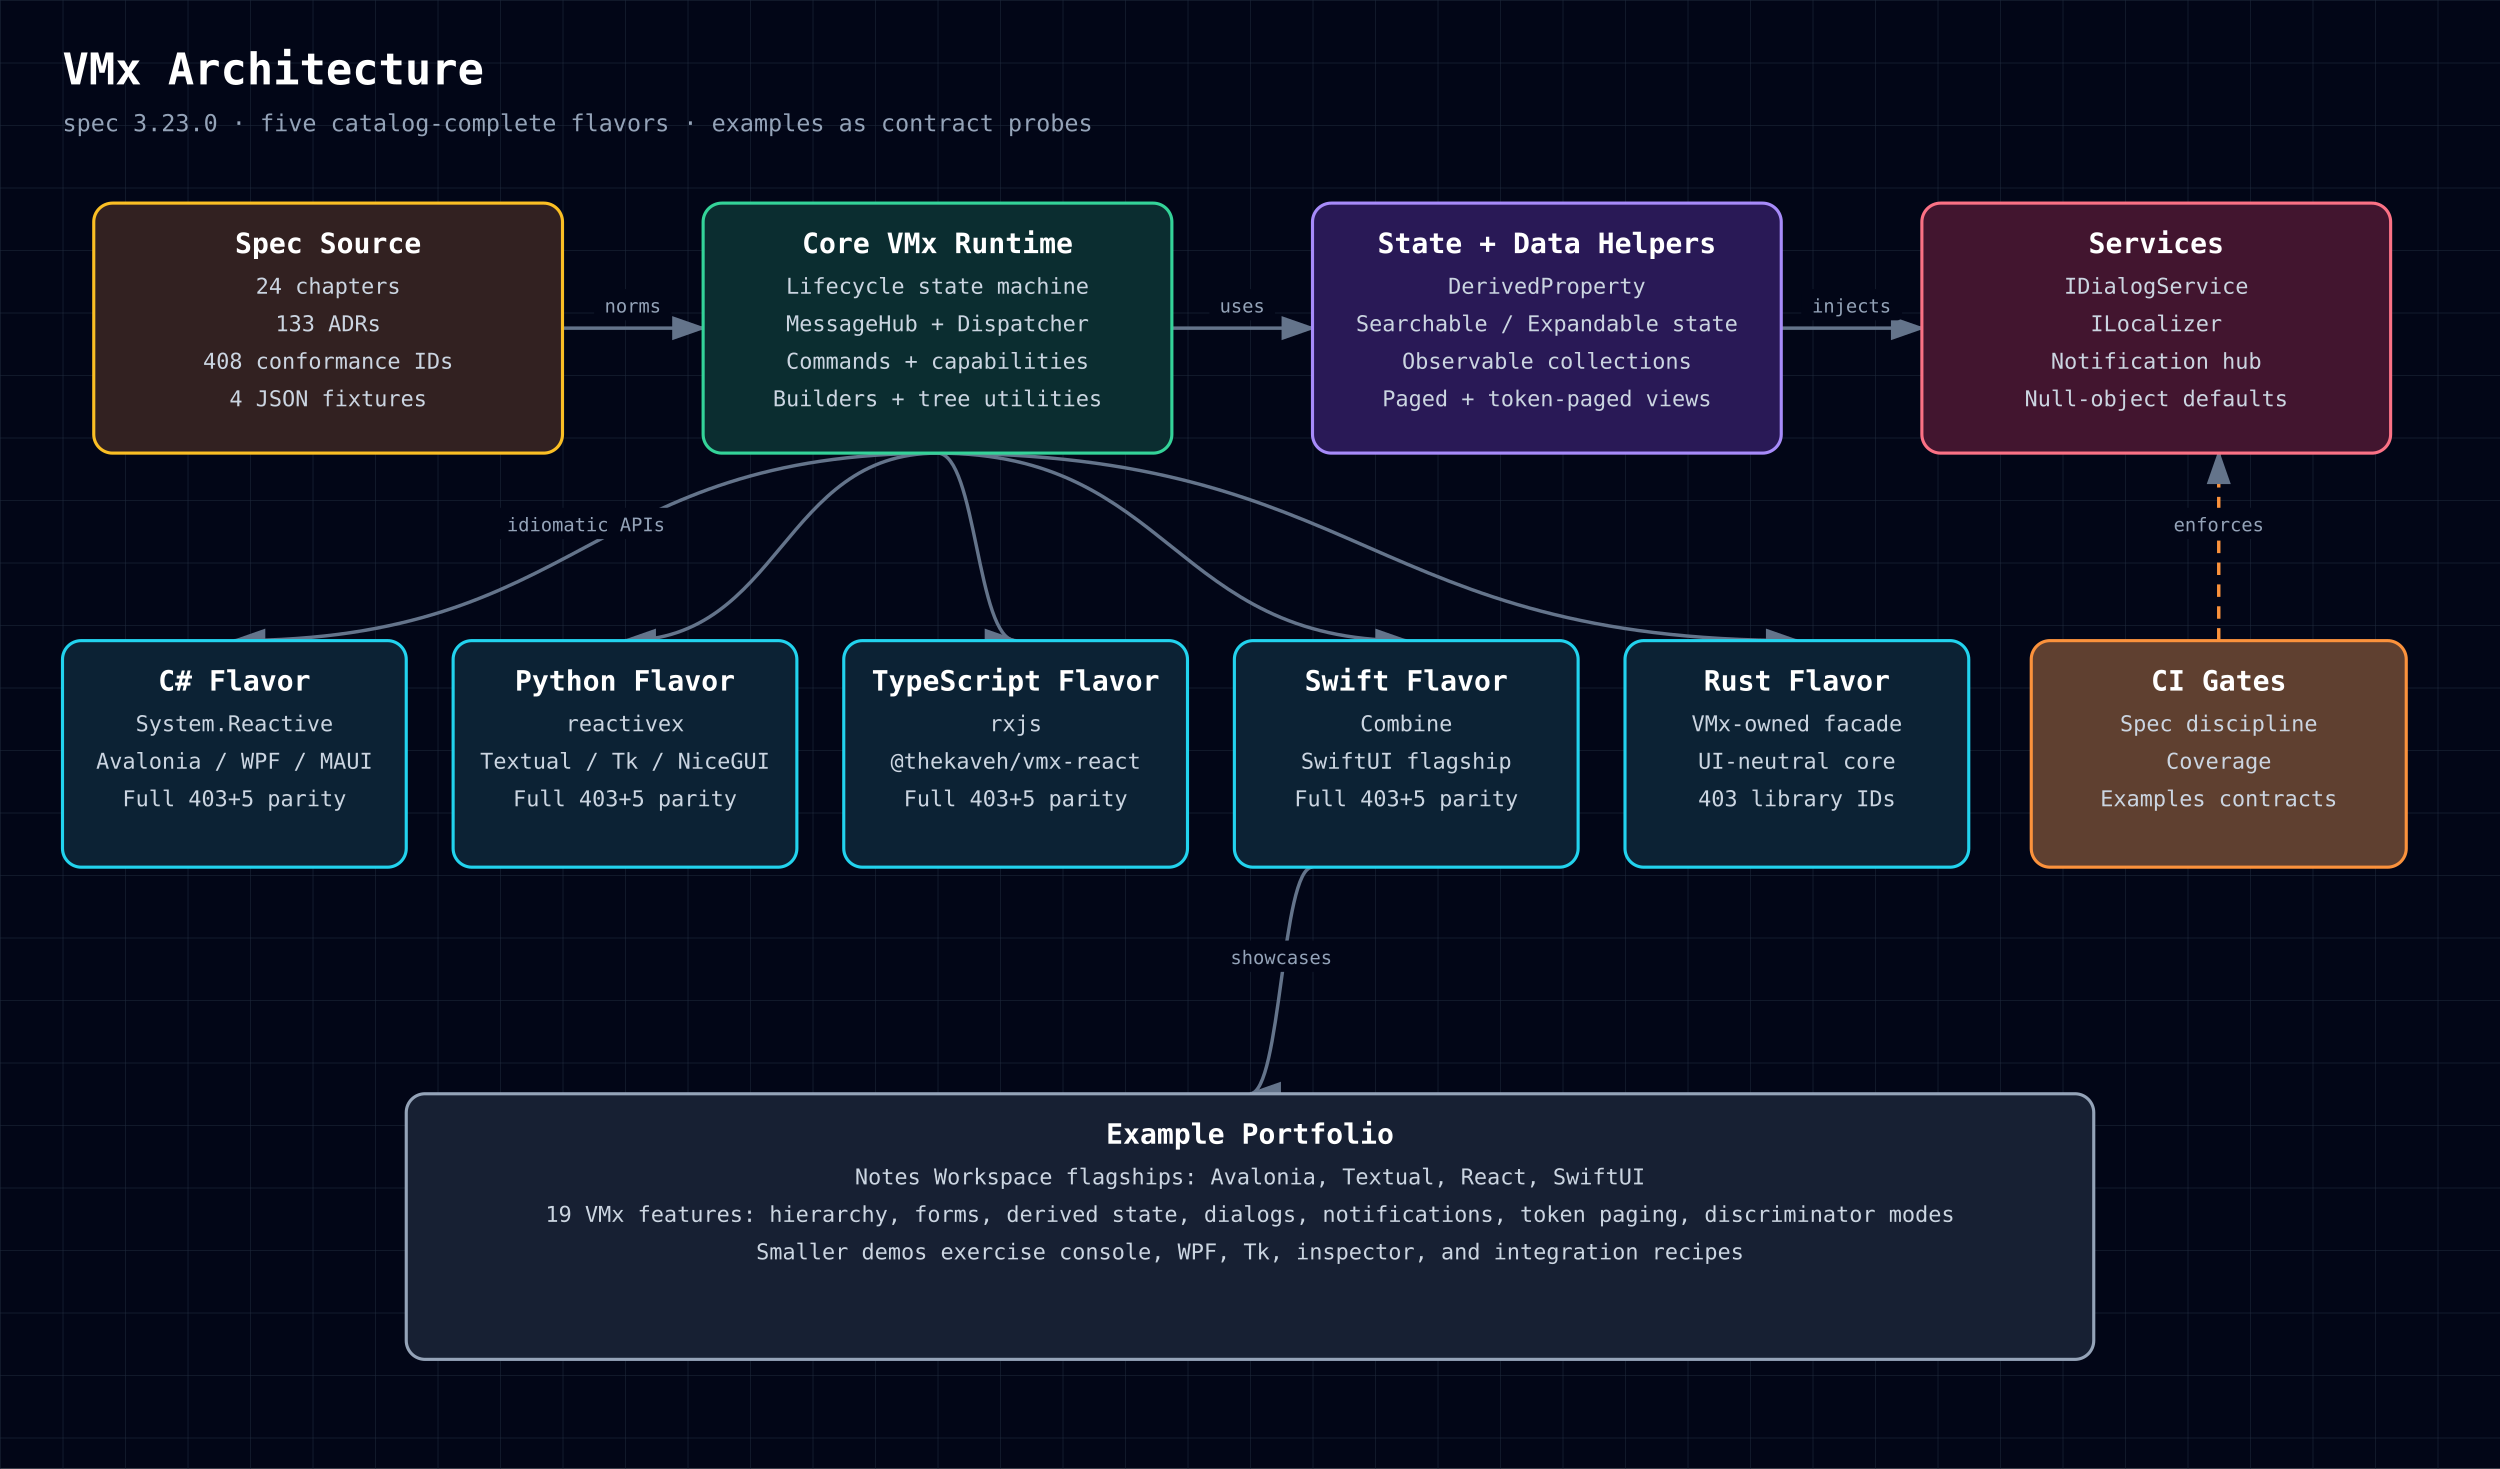
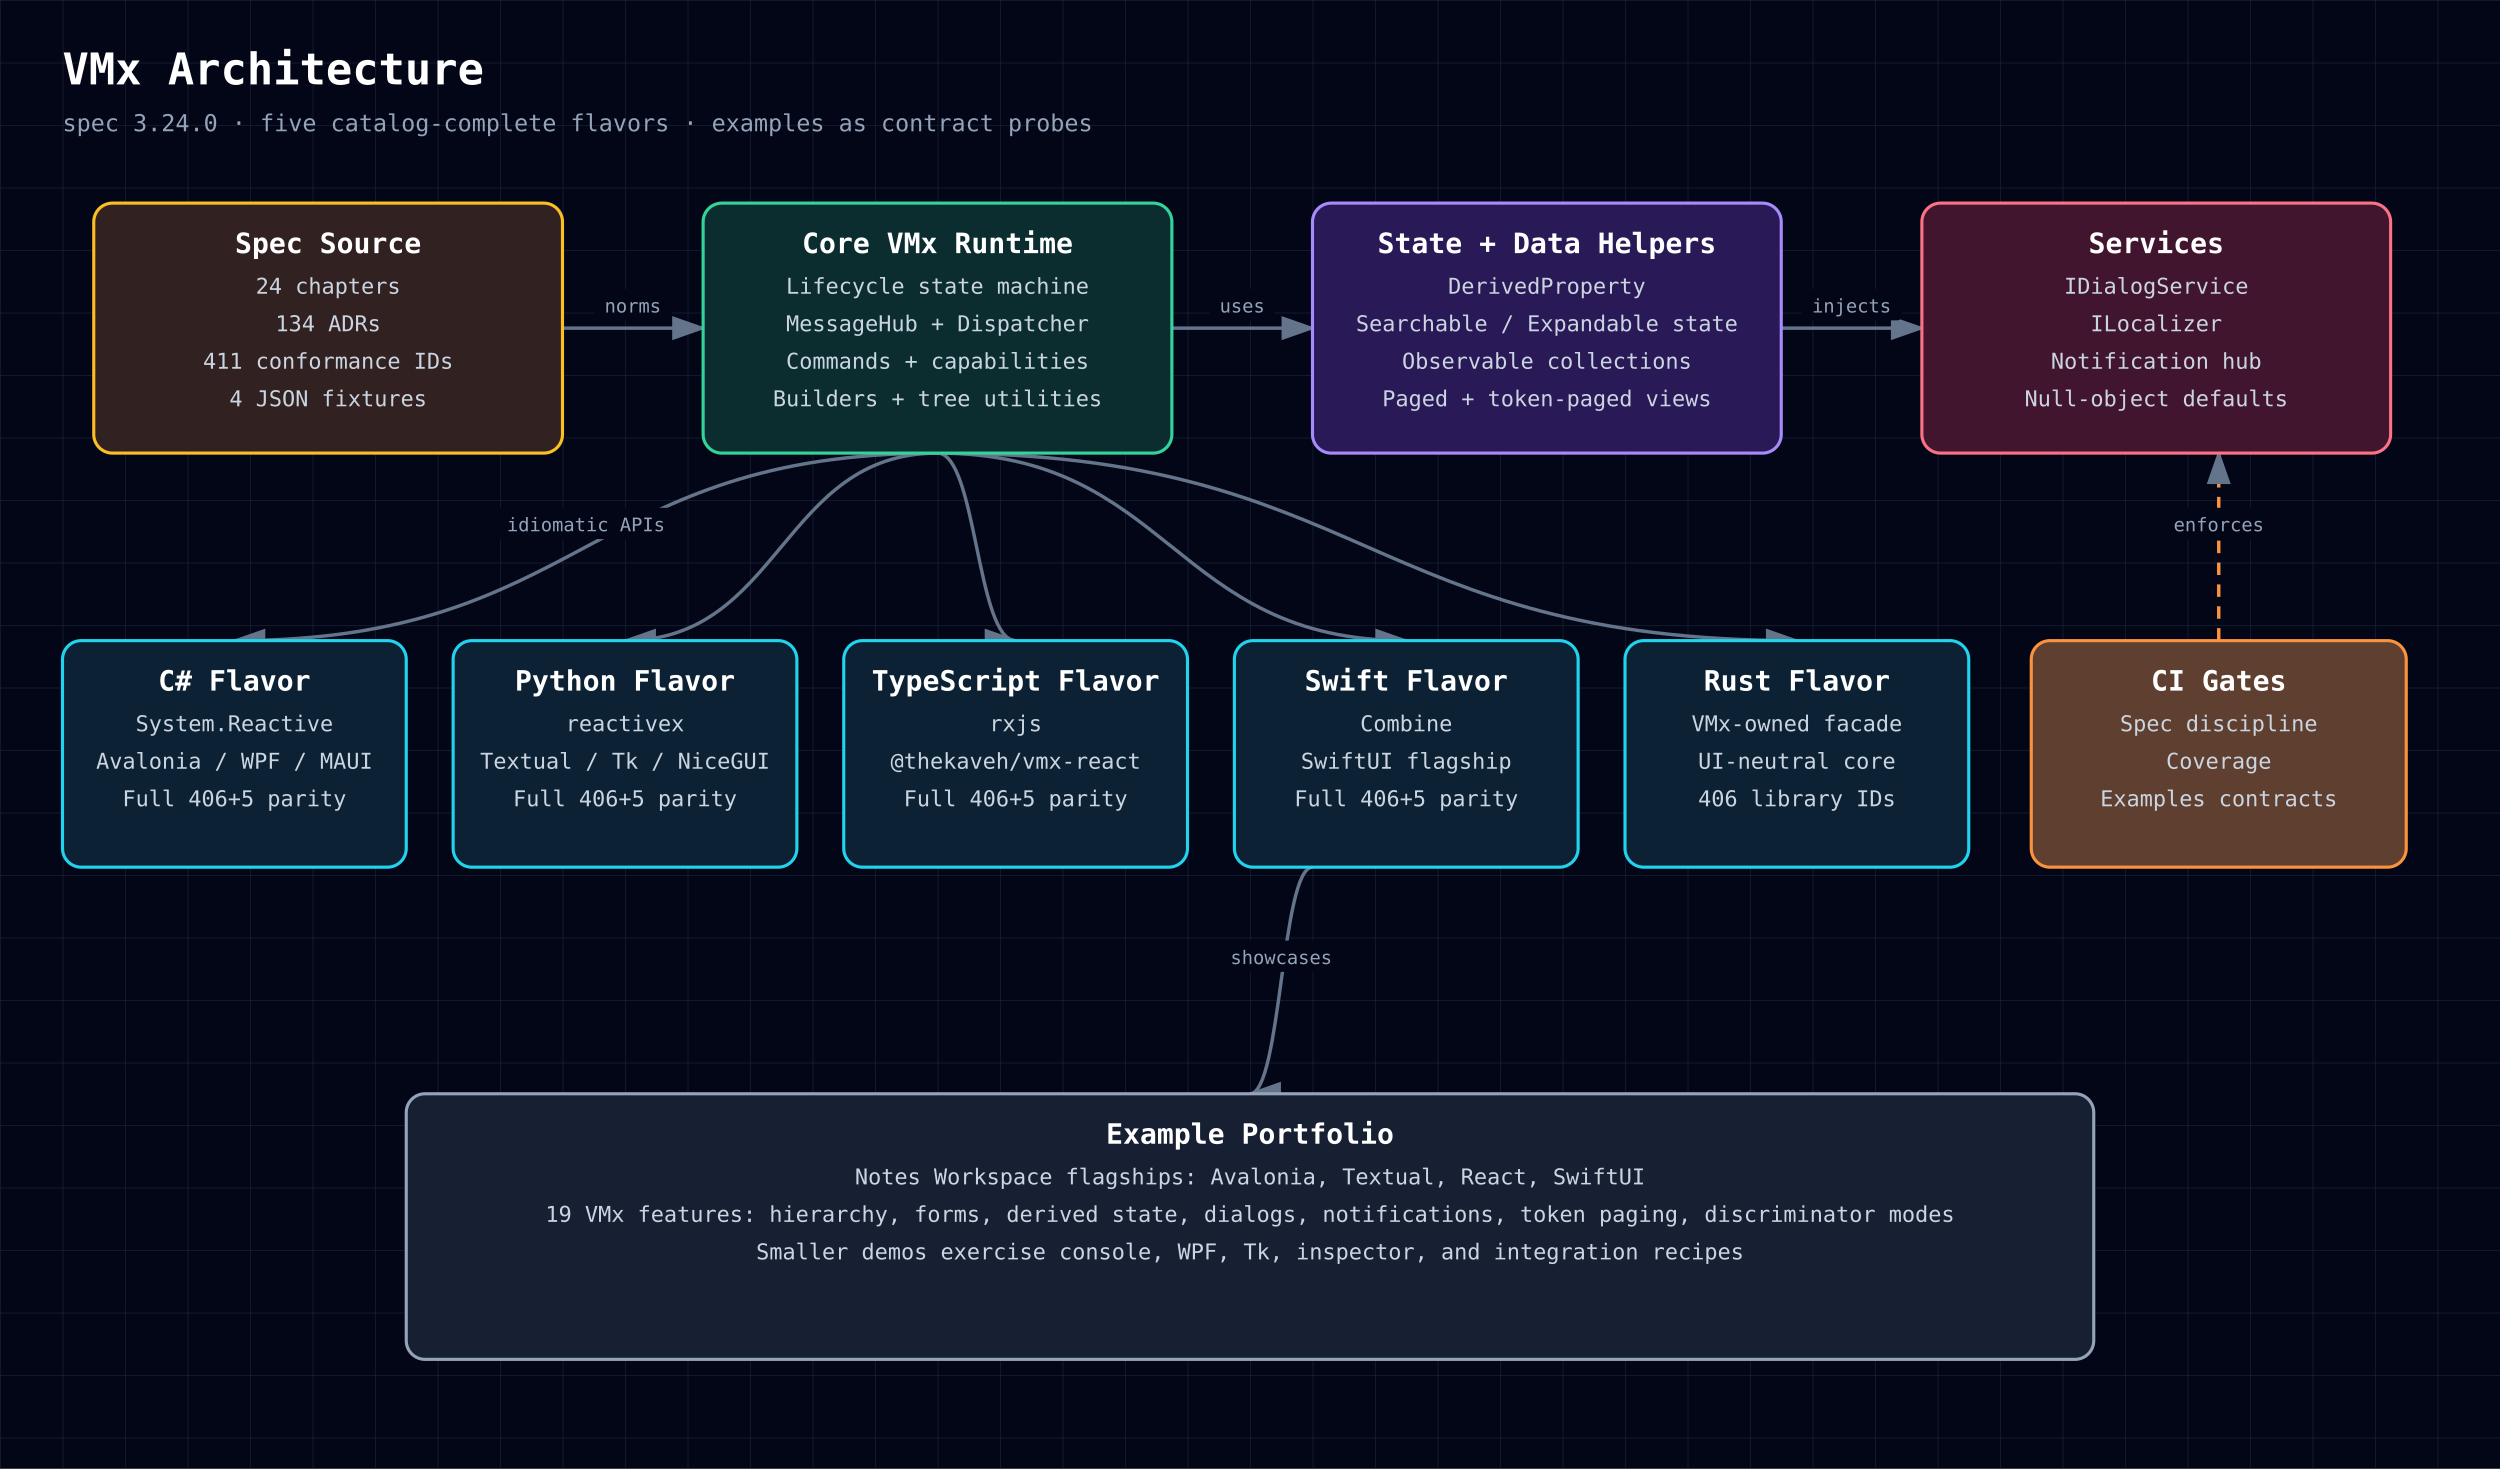
<svg xmlns="http://www.w3.org/2000/svg" width="1600" height="940" viewBox="0 0 1600 940" role="img" aria-labelledby="diagram-title diagram-description" style="font-family: 'JetBrains Mono', ui-monospace, SFMono-Regular, Menlo, Monaco, Consolas, monospace;">
  <defs>
    <style>text { font-family: 'JetBrains Mono', ui-monospace, SFMono-Regular, Menlo, Monaco, Consolas, monospace; }</style>
    <pattern id="grid" width="40" height="40" patternUnits="userSpaceOnUse">
      <path d="M 40 0 L 0 0 0 40" fill="none" stroke="#1e293b" stroke-width="0.7" />
    </pattern>
    <marker id="arrowhead" markerWidth="10" markerHeight="7" refX="9" refY="3.5" orient="auto">
      <polygon points="0 0, 10 3.5, 0 7" fill="#64748b" />
    </marker>
  </defs>
  <rect width="100%" height="100%" fill="#020617" />
  <rect width="100%" height="100%" fill="url(#grid)" />
  <text x="40" y="54" fill="white" font-size="28" font-weight="700" text-anchor="start">VMx Architecture</text>
-   <text x="40" y="84" fill="#94a3b8" font-size="15" font-weight="400" text-anchor="start">spec 3.23.0 · five catalog-complete flavors · examples as contract probes</text>
+   <text x="40" y="84" fill="#94a3b8" font-size="15" font-weight="400" text-anchor="start">spec 3.24.0 · five catalog-complete flavors · examples as contract probes</text>
  <path d="M360,210 C405,210 405,210 450,210" fill="none" stroke="#64748b" stroke-width="2.2" marker-end="url(#arrowhead)" />
  <rect x="380.2" y="185" width="49.5" height="20" rx="3" fill="#020617" />
  <text x="405" y="200" fill="#94a3b8" font-size="12" font-weight="400" text-anchor="middle">norms</text>
  <path d="M750,210 C795,210 795,210 840,210" fill="none" stroke="#64748b" stroke-width="2.2" marker-end="url(#arrowhead)" />
  <rect x="774.0" y="185" width="42.0" height="20" rx="3" fill="#020617" />
  <text x="795" y="200" fill="#94a3b8" font-size="12" font-weight="400" text-anchor="middle">uses</text>
  <path d="M1140,210 C1185,210 1185,210 1230,210" fill="none" stroke="#64748b" stroke-width="2.2" marker-end="url(#arrowhead)" />
  <rect x="1152.8" y="185" width="64.5" height="20" rx="3" fill="#020617" />
  <text x="1185" y="200" fill="#94a3b8" font-size="12" font-weight="400" text-anchor="middle">injects</text>
  <path d="M600,290 C375,290 375,410 150,410" fill="none" stroke="#64748b" stroke-width="2.2" marker-end="url(#arrowhead)" />
  <rect x="316.5" y="325" width="117.0" height="20" rx="3" fill="#020617" />
  <text x="375" y="340" fill="#94a3b8" font-size="12" font-weight="400" text-anchor="middle">idiomatic APIs</text>
  <path d="M600,290 C500,290 500,410 400,410" fill="none" stroke="#64748b" stroke-width="2.2" marker-end="url(#arrowhead)" />
  <path d="M600,290 C625,290 625,410 650,410" fill="none" stroke="#64748b" stroke-width="2.2" marker-end="url(#arrowhead)" />
  <path d="M600,290 C750,290 750,410 900,410" fill="none" stroke="#64748b" stroke-width="2.2" marker-end="url(#arrowhead)" />
  <path d="M600,290 C875,290 875,410 1150,410" fill="none" stroke="#64748b" stroke-width="2.2" marker-end="url(#arrowhead)" />
  <path d="M1420,410 C1420,410 1420,290 1420,290" fill="none" stroke="#fb923c" stroke-width="2.2" marker-end="url(#arrowhead)" stroke-dasharray="8 6" />
  <rect x="1384.0" y="325" width="72.0" height="20" rx="3" fill="#020617" />
  <text x="1420" y="340" fill="#94a3b8" font-size="12" font-weight="400" text-anchor="middle">enforces</text>
  <path d="M840,555 C820,555 820,700 800,700" fill="none" stroke="#64748b" stroke-width="2.2" marker-end="url(#arrowhead)" />
  <rect x="780.2" y="602" width="79.5" height="20" rx="3" fill="#020617" />
  <text x="820" y="617" fill="#94a3b8" font-size="12" font-weight="400" text-anchor="middle">showcases</text>
  <rect x="60" y="130" width="300" height="160" rx="12" fill="#0f172a" />
  <rect x="60" y="130" width="300" height="160" rx="12" fill="rgba(120, 53, 15, 0.34)" stroke="#fbbf24" stroke-width="2" />
  <text x="210" y="162" fill="white" font-size="18" font-weight="700" text-anchor="middle">Spec Source</text>
  <text x="210" y="188" fill="#cbd5e1" font-size="14" font-weight="400" text-anchor="middle">24 chapters</text>
-   <text x="210" y="212" fill="#cbd5e1" font-size="14" font-weight="400" text-anchor="middle">133 ADRs</text>
-   <text x="210" y="236" fill="#cbd5e1" font-size="14" font-weight="400" text-anchor="middle">408 conformance IDs</text>
+   <text x="210" y="212" fill="#cbd5e1" font-size="14" font-weight="400" text-anchor="middle">134 ADRs</text>
+   <text x="210" y="236" fill="#cbd5e1" font-size="14" font-weight="400" text-anchor="middle">411 conformance IDs</text>
  <text x="210" y="260" fill="#cbd5e1" font-size="14" font-weight="400" text-anchor="middle">4 JSON fixtures</text>
  <rect x="450" y="130" width="300" height="160" rx="12" fill="#0f172a" />
  <rect x="450" y="130" width="300" height="160" rx="12" fill="rgba(6, 78, 59, 0.42)" stroke="#34d399" stroke-width="2" />
  <text x="600" y="162" fill="white" font-size="18" font-weight="700" text-anchor="middle">Core VMx Runtime</text>
  <text x="600" y="188" fill="#cbd5e1" font-size="14" font-weight="400" text-anchor="middle">Lifecycle state machine</text>
  <text x="600" y="212" fill="#cbd5e1" font-size="14" font-weight="400" text-anchor="middle">MessageHub + Dispatcher</text>
  <text x="600" y="236" fill="#cbd5e1" font-size="14" font-weight="400" text-anchor="middle">Commands + capabilities</text>
  <text x="600" y="260" fill="#cbd5e1" font-size="14" font-weight="400" text-anchor="middle">Builders + tree utilities</text>
  <rect x="840" y="130" width="300" height="160" rx="12" fill="#0f172a" />
  <rect x="840" y="130" width="300" height="160" rx="12" fill="rgba(76, 29, 149, 0.42)" stroke="#a78bfa" stroke-width="2" />
  <text x="990" y="162" fill="white" font-size="18" font-weight="700" text-anchor="middle">State + Data Helpers</text>
  <text x="990" y="188" fill="#cbd5e1" font-size="14" font-weight="400" text-anchor="middle">DerivedProperty</text>
  <text x="990" y="212" fill="#cbd5e1" font-size="14" font-weight="400" text-anchor="middle">Searchable / Expandable state</text>
  <text x="990" y="236" fill="#cbd5e1" font-size="14" font-weight="400" text-anchor="middle">Observable collections</text>
  <text x="990" y="260" fill="#cbd5e1" font-size="14" font-weight="400" text-anchor="middle">Paged + token-paged views</text>
  <rect x="1230" y="130" width="300" height="160" rx="12" fill="#0f172a" />
  <rect x="1230" y="130" width="300" height="160" rx="12" fill="rgba(136, 19, 55, 0.42)" stroke="#fb7185" stroke-width="2" />
  <text x="1380" y="162" fill="white" font-size="18" font-weight="700" text-anchor="middle">Services</text>
  <text x="1380" y="188" fill="#cbd5e1" font-size="14" font-weight="400" text-anchor="middle">IDialogService</text>
  <text x="1380" y="212" fill="#cbd5e1" font-size="14" font-weight="400" text-anchor="middle">ILocalizer</text>
  <text x="1380" y="236" fill="#cbd5e1" font-size="14" font-weight="400" text-anchor="middle">Notification hub</text>
  <text x="1380" y="260" fill="#cbd5e1" font-size="14" font-weight="400" text-anchor="middle">Null-object defaults</text>
  <rect x="40" y="410" width="220" height="145" rx="12" fill="#0f172a" />
  <rect x="40" y="410" width="220" height="145" rx="12" fill="rgba(8, 51, 68, 0.42)" stroke="#22d3ee" stroke-width="2" />
  <text x="150" y="442" fill="white" font-size="18" font-weight="700" text-anchor="middle">C# Flavor</text>
  <text x="150" y="468" fill="#cbd5e1" font-size="14" font-weight="400" text-anchor="middle">System.Reactive</text>
  <text x="150" y="492" fill="#cbd5e1" font-size="14" font-weight="400" text-anchor="middle">Avalonia / WPF / MAUI</text>
-   <text x="150" y="516" fill="#cbd5e1" font-size="14" font-weight="400" text-anchor="middle">Full 403+5 parity</text>
+   <text x="150" y="516" fill="#cbd5e1" font-size="14" font-weight="400" text-anchor="middle">Full 406+5 parity</text>
  <rect x="290" y="410" width="220" height="145" rx="12" fill="#0f172a" />
  <rect x="290" y="410" width="220" height="145" rx="12" fill="rgba(8, 51, 68, 0.42)" stroke="#22d3ee" stroke-width="2" />
  <text x="400" y="442" fill="white" font-size="18" font-weight="700" text-anchor="middle">Python Flavor</text>
  <text x="400" y="468" fill="#cbd5e1" font-size="14" font-weight="400" text-anchor="middle">reactivex</text>
  <text x="400" y="492" fill="#cbd5e1" font-size="14" font-weight="400" text-anchor="middle">Textual / Tk / NiceGUI</text>
-   <text x="400" y="516" fill="#cbd5e1" font-size="14" font-weight="400" text-anchor="middle">Full 403+5 parity</text>
+   <text x="400" y="516" fill="#cbd5e1" font-size="14" font-weight="400" text-anchor="middle">Full 406+5 parity</text>
  <rect x="540" y="410" width="220" height="145" rx="12" fill="#0f172a" />
  <rect x="540" y="410" width="220" height="145" rx="12" fill="rgba(8, 51, 68, 0.42)" stroke="#22d3ee" stroke-width="2" />
  <text x="650" y="442" fill="white" font-size="18" font-weight="700" text-anchor="middle">TypeScript Flavor</text>
  <text x="650" y="468" fill="#cbd5e1" font-size="14" font-weight="400" text-anchor="middle">rxjs</text>
  <text x="650" y="492" fill="#cbd5e1" font-size="14" font-weight="400" text-anchor="middle">@thekaveh/vmx-react</text>
-   <text x="650" y="516" fill="#cbd5e1" font-size="14" font-weight="400" text-anchor="middle">Full 403+5 parity</text>
+   <text x="650" y="516" fill="#cbd5e1" font-size="14" font-weight="400" text-anchor="middle">Full 406+5 parity</text>
  <rect x="790" y="410" width="220" height="145" rx="12" fill="#0f172a" />
  <rect x="790" y="410" width="220" height="145" rx="12" fill="rgba(8, 51, 68, 0.42)" stroke="#22d3ee" stroke-width="2" />
  <text x="900" y="442" fill="white" font-size="18" font-weight="700" text-anchor="middle">Swift Flavor</text>
  <text x="900" y="468" fill="#cbd5e1" font-size="14" font-weight="400" text-anchor="middle">Combine</text>
  <text x="900" y="492" fill="#cbd5e1" font-size="14" font-weight="400" text-anchor="middle">SwiftUI flagship</text>
-   <text x="900" y="516" fill="#cbd5e1" font-size="14" font-weight="400" text-anchor="middle">Full 403+5 parity</text>
+   <text x="900" y="516" fill="#cbd5e1" font-size="14" font-weight="400" text-anchor="middle">Full 406+5 parity</text>
  <rect x="1040" y="410" width="220" height="145" rx="12" fill="#0f172a" />
  <rect x="1040" y="410" width="220" height="145" rx="12" fill="rgba(8, 51, 68, 0.42)" stroke="#22d3ee" stroke-width="2" />
  <text x="1150" y="442" fill="white" font-size="18" font-weight="700" text-anchor="middle">Rust Flavor</text>
  <text x="1150" y="468" fill="#cbd5e1" font-size="14" font-weight="400" text-anchor="middle">VMx-owned facade</text>
  <text x="1150" y="492" fill="#cbd5e1" font-size="14" font-weight="400" text-anchor="middle">UI-neutral core</text>
-   <text x="1150" y="516" fill="#cbd5e1" font-size="14" font-weight="400" text-anchor="middle">403 library IDs</text>
+   <text x="1150" y="516" fill="#cbd5e1" font-size="14" font-weight="400" text-anchor="middle">406 library IDs</text>
  <rect x="1300" y="410" width="240" height="145" rx="12" fill="#0f172a" />
  <rect x="1300" y="410" width="240" height="145" rx="12" fill="rgba(251, 146, 60, 0.34)" stroke="#fb923c" stroke-width="2" />
  <text x="1420" y="442" fill="white" font-size="18" font-weight="700" text-anchor="middle">CI Gates</text>
  <text x="1420" y="468" fill="#cbd5e1" font-size="14" font-weight="400" text-anchor="middle">Spec discipline</text>
  <text x="1420" y="492" fill="#cbd5e1" font-size="14" font-weight="400" text-anchor="middle">Coverage</text>
  <text x="1420" y="516" fill="#cbd5e1" font-size="14" font-weight="400" text-anchor="middle">Examples contracts</text>
  <rect x="260" y="700" width="1080" height="170" rx="12" fill="#0f172a" />
  <rect x="260" y="700" width="1080" height="170" rx="12" fill="rgba(30, 41, 59, 0.55)" stroke="#94a3b8" stroke-width="2" />
  <text x="800" y="732" fill="white" font-size="18" font-weight="700" text-anchor="middle">Example Portfolio</text>
  <text x="800" y="758" fill="#cbd5e1" font-size="14" font-weight="400" text-anchor="middle">Notes Workspace flagships: Avalonia, Textual, React, SwiftUI</text>
  <text x="800" y="782" fill="#cbd5e1" font-size="14" font-weight="400" text-anchor="middle">19 VMx features: hierarchy, forms, derived state, dialogs, notifications, token paging, discriminator modes</text>
  <text x="800" y="806" fill="#cbd5e1" font-size="14" font-weight="400" text-anchor="middle">Smaller demos exercise console, WPF, Tk, inspector, and integration recipes</text>
</svg>
